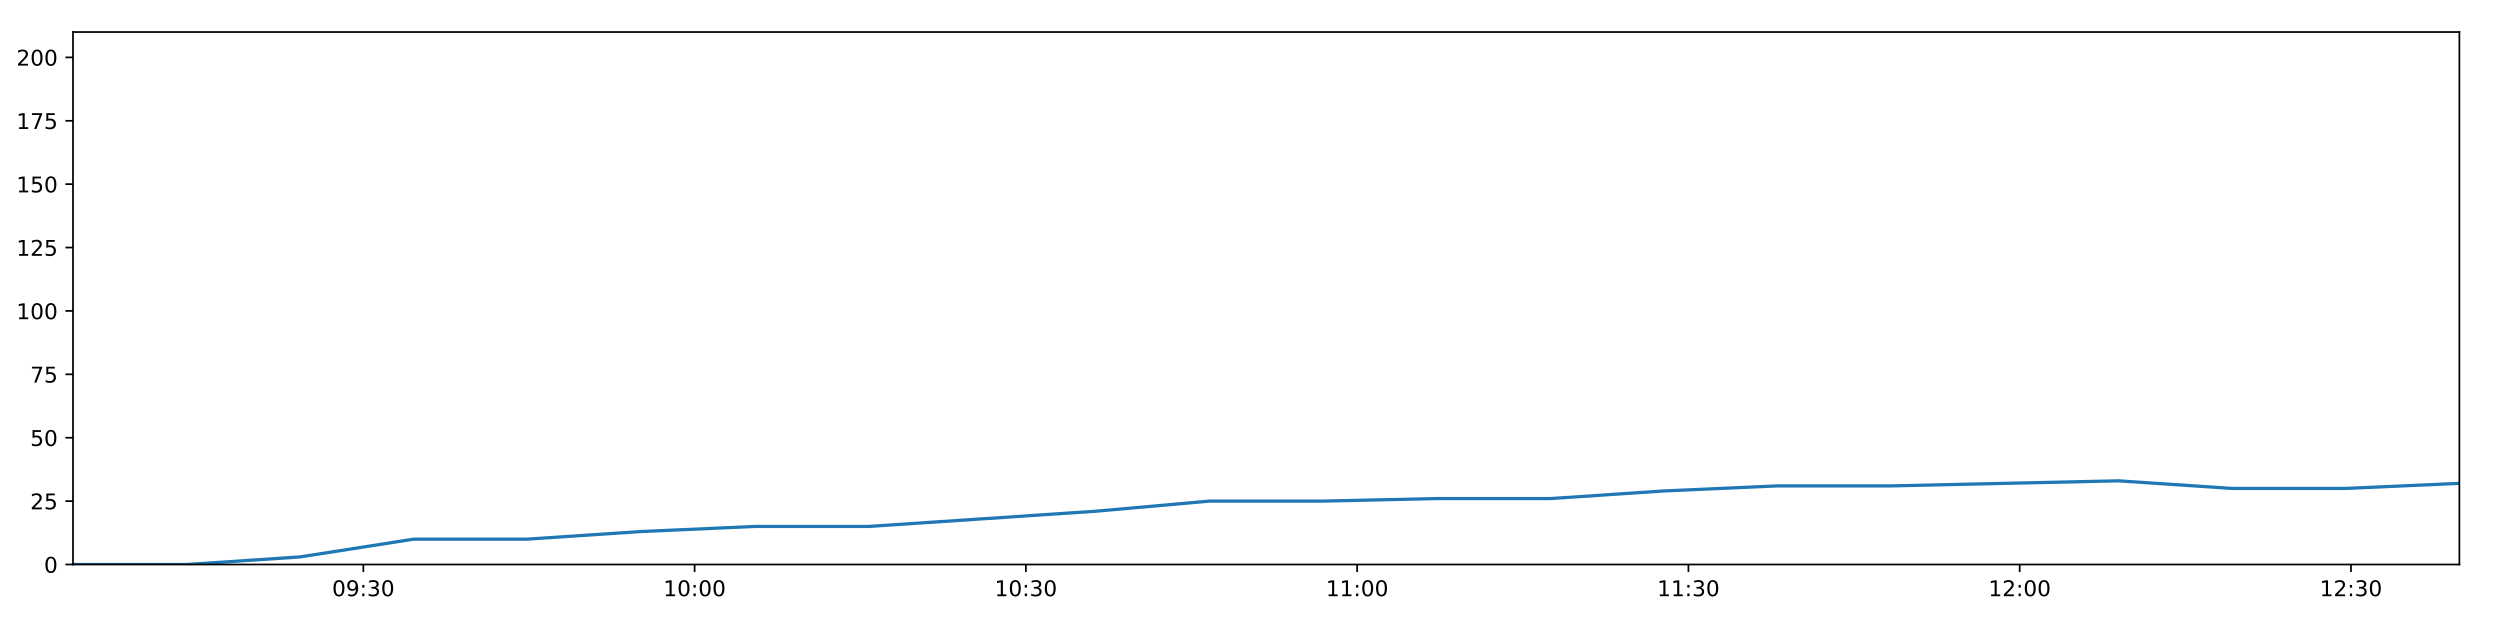
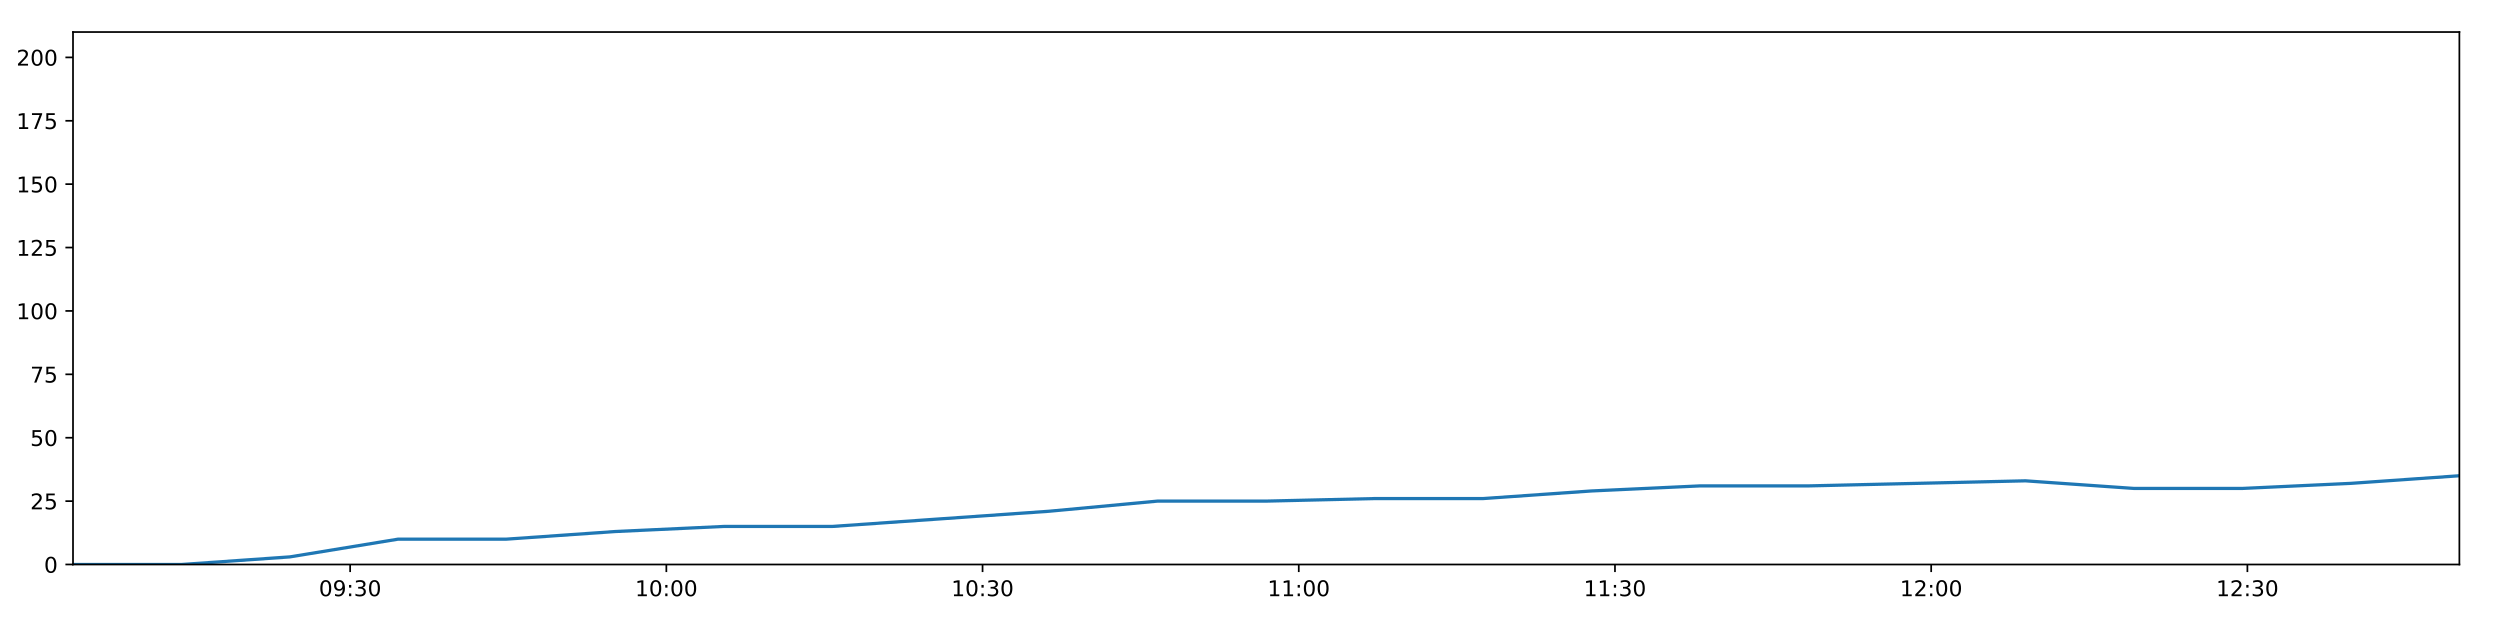
<svg xmlns="http://www.w3.org/2000/svg" xmlns:xlink="http://www.w3.org/1999/xlink" height="288pt" version="1.1" viewBox="0 0 1152 288" width="1152pt">
  <defs>
    <style type="text/css">
*{stroke-linecap:butt;stroke-linejoin:round;}
  </style>
  </defs>
  <g id="figure_1">
    <g id="patch_1">
      <path d="M 0 288  L 1152 288  L 1152 0  L 0 0  z " style="fill:#ffffff;" />
    </g>
    <g id="axes_1">
      <g id="patch_2">
        <path d="M 33.64 260.12  L 1133.28 260.12  L 1133.28 14.76  L 33.64 14.76  z " style="fill:#ffffff;" />
      </g>
      <g id="matplotlib.axis_1">
        <g id="xtick_1">
          <g id="line2d_1">
            <defs>
-               <path d="M 0 0  L 0 3.5  " id="md3c5ae1ccf" style="stroke:#000000;stroke-width:0.8;" />
-             </defs>
-             <g>
-               <use style="stroke:#000000;stroke-width:0.8;" x="167.427" xlink:href="#md3c5ae1ccf" y="260.12" />
+               <path d="M 0 0  L 0 3.5  " id="mf72443a066" style="stroke:#000000;stroke-width:0.8;" />
+             </defs>
+             <g>
+               <use style="stroke:#000000;stroke-width:0.8;" x="161.344" xlink:href="#mf72443a066" y="260.12" />
            </g>
          </g>
          <g id="text_1">
            <defs>
              <path d="M 31.781 66.406  Q 24.172 66.406 20.328 58.906  Q 16.5 51.422 16.5 36.375  Q 16.5 21.391 20.328 13.891  Q 24.172 6.391 31.781 6.391  Q 39.453 6.391 43.281 13.891  Q 47.125 21.391 47.125 36.375  Q 47.125 51.422 43.281 58.906  Q 39.453 66.406 31.781 66.406  z M 31.781 74.219  Q 44.047 74.219 50.516 64.516  Q 56.984 54.828 56.984 36.375  Q 56.984 17.969 50.516 8.266  Q 44.047 -1.422 31.781 -1.422  Q 19.531 -1.422 13.062 8.266  Q 6.594 17.969 6.594 36.375  Q 6.594 54.828 13.062 64.516  Q 19.531 74.219 31.781 74.219  z " id="DejaVuSans-48" />
              <path d="M 10.984 1.516  L 10.984 10.5  Q 14.703 8.734 18.5 7.812  Q 22.312 6.891 25.984 6.891  Q 35.75 6.891 40.891 13.453  Q 46.047 20.016 46.781 33.406  Q 43.953 29.203 39.594 26.953  Q 35.25 24.703 29.984 24.703  Q 19.047 24.703 12.672 31.312  Q 6.297 37.938 6.297 49.422  Q 6.297 60.641 12.938 67.422  Q 19.578 74.219 30.609 74.219  Q 43.266 74.219 49.922 64.516  Q 56.594 54.828 56.594 36.375  Q 56.594 19.141 48.406 8.859  Q 40.234 -1.422 26.422 -1.422  Q 22.703 -1.422 18.891 -0.688  Q 15.094 0.047 10.984 1.516  z M 30.609 32.422  Q 37.25 32.422 41.125 36.953  Q 45.016 41.5 45.016 49.422  Q 45.016 57.281 41.125 61.844  Q 37.25 66.406 30.609 66.406  Q 23.969 66.406 20.094 61.844  Q 16.219 57.281 16.219 49.422  Q 16.219 41.5 20.094 36.953  Q 23.969 32.422 30.609 32.422  z " id="DejaVuSans-57" />
              <path d="M 11.719 12.406  L 22.016 12.406  L 22.016 0  L 11.719 0  z M 11.719 51.703  L 22.016 51.703  L 22.016 39.312  L 11.719 39.312  z " id="DejaVuSans-58" />
              <path d="M 40.578 39.312  Q 47.656 37.797 51.625 33  Q 55.609 28.219 55.609 21.188  Q 55.609 10.406 48.188 4.484  Q 40.766 -1.422 27.094 -1.422  Q 22.516 -1.422 17.656 -0.516  Q 12.797 0.391 7.625 2.203  L 7.625 11.719  Q 11.719 9.328 16.594 8.109  Q 21.484 6.891 26.812 6.891  Q 36.078 6.891 40.938 10.547  Q 45.797 14.203 45.797 21.188  Q 45.797 27.641 41.281 31.266  Q 36.766 34.906 28.719 34.906  L 20.219 34.906  L 20.219 43.016  L 29.109 43.016  Q 36.375 43.016 40.234 45.922  Q 44.094 48.828 44.094 54.297  Q 44.094 59.906 40.109 62.906  Q 36.141 65.922 28.719 65.922  Q 24.656 65.922 20.016 65.031  Q 15.375 64.156 9.812 62.312  L 9.812 71.094  Q 15.438 72.656 20.344 73.438  Q 25.25 74.219 29.594 74.219  Q 40.828 74.219 47.359 69.109  Q 53.906 64.016 53.906 55.328  Q 53.906 49.266 50.438 45.094  Q 46.969 40.922 40.578 39.312  z " id="DejaVuSans-51" />
            </defs>
-             <g transform="translate(153.0174 274.7184)scale(0.1 -0.1)">
+             <g transform="translate(146.9345 274.7184)scale(0.1 -0.1)">
              <use xlink:href="#DejaVuSans-48" />
              <use x="63.623" xlink:href="#DejaVuSans-57" />
              <use x="127.246" xlink:href="#DejaVuSans-58" />
              <use x="160.938" xlink:href="#DejaVuSans-51" />
              <use x="224.561" xlink:href="#DejaVuSans-48" />
            </g>
          </g>
        </g>
        <g id="xtick_2">
          <g id="line2d_2">
            <g>
-               <use style="stroke:#000000;stroke-width:0.8;" x="320.076" xlink:href="#md3c5ae1ccf" y="260.12" />
+               <use style="stroke:#000000;stroke-width:0.8;" x="307.053" xlink:href="#mf72443a066" y="260.12" />
            </g>
          </g>
          <g id="text_2">
            <defs>
              <path d="M 12.406 8.297  L 28.516 8.297  L 28.516 63.922  L 10.984 60.406  L 10.984 69.391  L 28.422 72.906  L 38.281 72.906  L 38.281 8.297  L 54.391 8.297  L 54.391 0  L 12.406 0  z " id="DejaVuSans-49" />
            </defs>
-             <g transform="translate(305.6669 274.7184)scale(0.1 -0.1)">
+             <g transform="translate(292.6434 274.7184)scale(0.1 -0.1)">
              <use xlink:href="#DejaVuSans-49" />
              <use x="63.623" xlink:href="#DejaVuSans-48" />
              <use x="127.246" xlink:href="#DejaVuSans-58" />
              <use x="160.938" xlink:href="#DejaVuSans-48" />
              <use x="224.561" xlink:href="#DejaVuSans-48" />
            </g>
          </g>
        </g>
        <g id="xtick_3">
          <g id="line2d_3">
            <g>
-               <use style="stroke:#000000;stroke-width:0.8;" x="472.726" xlink:href="#md3c5ae1ccf" y="260.12" />
+               <use style="stroke:#000000;stroke-width:0.8;" x="452.762" xlink:href="#mf72443a066" y="260.12" />
            </g>
          </g>
          <g id="text_3">
-             <g transform="translate(458.3164 274.7184)scale(0.1 -0.1)">
+             <g transform="translate(438.3523 274.7184)scale(0.1 -0.1)">
              <use xlink:href="#DejaVuSans-49" />
              <use x="63.623" xlink:href="#DejaVuSans-48" />
              <use x="127.246" xlink:href="#DejaVuSans-58" />
              <use x="160.938" xlink:href="#DejaVuSans-51" />
              <use x="224.561" xlink:href="#DejaVuSans-48" />
            </g>
          </g>
        </g>
        <g id="xtick_4">
          <g id="line2d_4">
            <g>
-               <use style="stroke:#000000;stroke-width:0.8;" x="625.375" xlink:href="#md3c5ae1ccf" y="260.12" />
+               <use style="stroke:#000000;stroke-width:0.8;" x="598.471" xlink:href="#mf72443a066" y="260.12" />
            </g>
          </g>
          <g id="text_4">
-             <g transform="translate(610.9658 274.7184)scale(0.1 -0.1)">
+             <g transform="translate(584.0611 274.7184)scale(0.1 -0.1)">
              <use xlink:href="#DejaVuSans-49" />
              <use x="63.623" xlink:href="#DejaVuSans-49" />
              <use x="127.246" xlink:href="#DejaVuSans-58" />
              <use x="160.938" xlink:href="#DejaVuSans-48" />
              <use x="224.561" xlink:href="#DejaVuSans-48" />
            </g>
          </g>
        </g>
        <g id="xtick_5">
          <g id="line2d_5">
            <g>
-               <use style="stroke:#000000;stroke-width:0.8;" x="778.025" xlink:href="#md3c5ae1ccf" y="260.12" />
+               <use style="stroke:#000000;stroke-width:0.8;" x="744.179" xlink:href="#mf72443a066" y="260.12" />
            </g>
          </g>
          <g id="text_5">
-             <g transform="translate(763.6153 274.7184)scale(0.1 -0.1)">
+             <g transform="translate(729.77 274.7184)scale(0.1 -0.1)">
              <use xlink:href="#DejaVuSans-49" />
              <use x="63.623" xlink:href="#DejaVuSans-49" />
              <use x="127.246" xlink:href="#DejaVuSans-58" />
              <use x="160.938" xlink:href="#DejaVuSans-51" />
              <use x="224.561" xlink:href="#DejaVuSans-48" />
            </g>
          </g>
        </g>
        <g id="xtick_6">
          <g id="line2d_6">
            <g>
-               <use style="stroke:#000000;stroke-width:0.8;" x="930.674" xlink:href="#md3c5ae1ccf" y="260.12" />
+               <use style="stroke:#000000;stroke-width:0.8;" x="889.888" xlink:href="#mf72443a066" y="260.12" />
            </g>
          </g>
          <g id="text_6">
            <defs>
              <path d="M 19.188 8.297  L 53.609 8.297  L 53.609 0  L 7.328 0  L 7.328 8.297  Q 12.938 14.109 22.625 23.891  Q 32.328 33.688 34.812 36.531  Q 39.547 41.844 41.422 45.531  Q 43.312 49.219 43.312 52.781  Q 43.312 58.594 39.234 62.25  Q 35.156 65.922 28.609 65.922  Q 23.969 65.922 18.812 64.312  Q 13.672 62.703 7.812 59.422  L 7.812 69.391  Q 13.766 71.781 18.938 73  Q 24.125 74.219 28.422 74.219  Q 39.75 74.219 46.484 68.547  Q 53.219 62.891 53.219 53.422  Q 53.219 48.922 51.531 44.891  Q 49.859 40.875 45.406 35.406  Q 44.188 33.984 37.641 27.219  Q 31.109 20.453 19.188 8.297  z " id="DejaVuSans-50" />
            </defs>
-             <g transform="translate(916.2647 274.7184)scale(0.1 -0.1)">
+             <g transform="translate(875.4789 274.7184)scale(0.1 -0.1)">
              <use xlink:href="#DejaVuSans-49" />
              <use x="63.623" xlink:href="#DejaVuSans-50" />
              <use x="127.246" xlink:href="#DejaVuSans-58" />
              <use x="160.938" xlink:href="#DejaVuSans-48" />
              <use x="224.561" xlink:href="#DejaVuSans-48" />
            </g>
          </g>
        </g>
        <g id="xtick_7">
          <g id="line2d_7">
            <g>
-               <use style="stroke:#000000;stroke-width:0.8;" x="1083.324" xlink:href="#md3c5ae1ccf" y="260.12" />
+               <use style="stroke:#000000;stroke-width:0.8;" x="1035.597" xlink:href="#mf72443a066" y="260.12" />
            </g>
          </g>
          <g id="text_7">
-             <g transform="translate(1068.914 274.7184)scale(0.1 -0.1)">
+             <g transform="translate(1021.188 274.7184)scale(0.1 -0.1)">
              <use xlink:href="#DejaVuSans-49" />
              <use x="63.623" xlink:href="#DejaVuSans-50" />
              <use x="127.246" xlink:href="#DejaVuSans-58" />
              <use x="160.938" xlink:href="#DejaVuSans-51" />
              <use x="224.561" xlink:href="#DejaVuSans-48" />
            </g>
          </g>
        </g>
      </g>
      <g id="matplotlib.axis_2">
        <g id="ytick_1">
          <g id="line2d_8">
            <defs>
-               <path d="M 0 0  L -3.5 0  " id="m254cedbc4d" style="stroke:#000000;stroke-width:0.8;" />
-             </defs>
-             <g>
-               <use style="stroke:#000000;stroke-width:0.8;" x="33.64" xlink:href="#m254cedbc4d" y="260.12" />
+               <path d="M 0 0  L -3.5 0  " id="m826821627d" style="stroke:#000000;stroke-width:0.8;" />
+             </defs>
+             <g>
+               <use style="stroke:#000000;stroke-width:0.8;" x="33.64" xlink:href="#m826821627d" y="260.12" />
            </g>
          </g>
          <g id="text_8">
            <g transform="translate(20.2775 263.9192)scale(0.1 -0.1)">
              <use xlink:href="#DejaVuSans-48" />
            </g>
          </g>
        </g>
        <g id="ytick_2">
          <g id="line2d_9">
            <g>
-               <use style="stroke:#000000;stroke-width:0.8;" x="33.64" xlink:href="#m254cedbc4d" y="230.91" />
+               <use style="stroke:#000000;stroke-width:0.8;" x="33.64" xlink:href="#m826821627d" y="230.91" />
            </g>
          </g>
          <g id="text_9">
            <defs>
              <path d="M 10.797 72.906  L 49.516 72.906  L 49.516 64.594  L 19.828 64.594  L 19.828 46.734  Q 21.969 47.469 24.109 47.828  Q 26.266 48.188 28.422 48.188  Q 40.625 48.188 47.75 41.5  Q 54.891 34.812 54.891 23.391  Q 54.891 11.625 47.562 5.094  Q 40.234 -1.422 26.906 -1.422  Q 22.312 -1.422 17.547 -0.641  Q 12.797 0.141 7.719 1.703  L 7.719 11.625  Q 12.109 9.234 16.797 8.062  Q 21.484 6.891 26.703 6.891  Q 35.156 6.891 40.078 11.328  Q 45.016 15.766 45.016 23.391  Q 45.016 31 40.078 35.438  Q 35.156 39.891 26.703 39.891  Q 22.75 39.891 18.812 39.016  Q 14.891 38.141 10.797 36.281  z " id="DejaVuSans-53" />
            </defs>
            <g transform="translate(13.915 234.7097)scale(0.1 -0.1)">
              <use xlink:href="#DejaVuSans-50" />
              <use x="63.623" xlink:href="#DejaVuSans-53" />
            </g>
          </g>
        </g>
        <g id="ytick_3">
          <g id="line2d_10">
            <g>
-               <use style="stroke:#000000;stroke-width:0.8;" x="33.64" xlink:href="#m254cedbc4d" y="201.701" />
+               <use style="stroke:#000000;stroke-width:0.8;" x="33.64" xlink:href="#m826821627d" y="201.701" />
            </g>
          </g>
          <g id="text_10">
            <g transform="translate(13.915 205.5002)scale(0.1 -0.1)">
              <use xlink:href="#DejaVuSans-53" />
              <use x="63.623" xlink:href="#DejaVuSans-48" />
            </g>
          </g>
        </g>
        <g id="ytick_4">
          <g id="line2d_11">
            <g>
-               <use style="stroke:#000000;stroke-width:0.8;" x="33.64" xlink:href="#m254cedbc4d" y="172.491" />
+               <use style="stroke:#000000;stroke-width:0.8;" x="33.64" xlink:href="#m826821627d" y="172.491" />
            </g>
          </g>
          <g id="text_11">
            <defs>
              <path d="M 8.203 72.906  L 55.078 72.906  L 55.078 68.703  L 28.609 0  L 18.312 0  L 43.219 64.594  L 8.203 64.594  z " id="DejaVuSans-55" />
            </defs>
            <g transform="translate(13.915 176.2906)scale(0.1 -0.1)">
              <use xlink:href="#DejaVuSans-55" />
              <use x="63.623" xlink:href="#DejaVuSans-53" />
            </g>
          </g>
        </g>
        <g id="ytick_5">
          <g id="line2d_12">
            <g>
-               <use style="stroke:#000000;stroke-width:0.8;" x="33.64" xlink:href="#m254cedbc4d" y="143.282" />
+               <use style="stroke:#000000;stroke-width:0.8;" x="33.64" xlink:href="#m826821627d" y="143.282" />
            </g>
          </g>
          <g id="text_12">
            <g transform="translate(7.5525 147.0811)scale(0.1 -0.1)">
              <use xlink:href="#DejaVuSans-49" />
              <use x="63.623" xlink:href="#DejaVuSans-48" />
              <use x="127.246" xlink:href="#DejaVuSans-48" />
            </g>
          </g>
        </g>
        <g id="ytick_6">
          <g id="line2d_13">
            <g>
-               <use style="stroke:#000000;stroke-width:0.8;" x="33.64" xlink:href="#m254cedbc4d" y="114.072" />
+               <use style="stroke:#000000;stroke-width:0.8;" x="33.64" xlink:href="#m826821627d" y="114.072" />
            </g>
          </g>
          <g id="text_13">
            <g transform="translate(7.5525 117.8716)scale(0.1 -0.1)">
              <use xlink:href="#DejaVuSans-49" />
              <use x="63.623" xlink:href="#DejaVuSans-50" />
              <use x="127.246" xlink:href="#DejaVuSans-53" />
            </g>
          </g>
        </g>
        <g id="ytick_7">
          <g id="line2d_14">
            <g>
-               <use style="stroke:#000000;stroke-width:0.8;" x="33.64" xlink:href="#m254cedbc4d" y="84.863" />
+               <use style="stroke:#000000;stroke-width:0.8;" x="33.64" xlink:href="#m826821627d" y="84.863" />
            </g>
          </g>
          <g id="text_14">
            <g transform="translate(7.5525 88.66208)scale(0.1 -0.1)">
              <use xlink:href="#DejaVuSans-49" />
              <use x="63.623" xlink:href="#DejaVuSans-53" />
              <use x="127.246" xlink:href="#DejaVuSans-48" />
            </g>
          </g>
        </g>
        <g id="ytick_8">
          <g id="line2d_15">
            <g>
-               <use style="stroke:#000000;stroke-width:0.8;" x="33.64" xlink:href="#m254cedbc4d" y="55.653" />
+               <use style="stroke:#000000;stroke-width:0.8;" x="33.64" xlink:href="#m826821627d" y="55.653" />
            </g>
          </g>
          <g id="text_15">
            <g transform="translate(7.5525 59.45255)scale(0.1 -0.1)">
              <use xlink:href="#DejaVuSans-49" />
              <use x="63.623" xlink:href="#DejaVuSans-55" />
              <use x="127.246" xlink:href="#DejaVuSans-53" />
            </g>
          </g>
        </g>
        <g id="ytick_9">
          <g id="line2d_16">
            <g>
-               <use style="stroke:#000000;stroke-width:0.8;" x="33.64" xlink:href="#m254cedbc4d" y="26.444" />
+               <use style="stroke:#000000;stroke-width:0.8;" x="33.64" xlink:href="#m826821627d" y="26.444" />
            </g>
          </g>
          <g id="text_16">
            <g transform="translate(7.5525 30.24303)scale(0.1 -0.1)">
              <use xlink:href="#DejaVuSans-50" />
              <use x="63.623" xlink:href="#DejaVuSans-48" />
              <use x="127.246" xlink:href="#DejaVuSans-48" />
            </g>
          </g>
        </g>
      </g>
      <g id="line2d_17">
-         <path clip-path="url(#p8147b7f2a3)" d="M 33.64 260.12  L 86.001 260.12  L 138.31 256.615  L 190.608 248.436  L 242.928 248.436  L 295.353 244.931  L 347.692 242.594  L 400.033 242.594  L 452.405 239.089  L 504.813 235.584  L 557.201 230.91  L 609.645 230.91  L 661.971 229.742  L 714.326 229.742  L 766.648 226.237  L 819.093 223.9  L 871.453 223.9  L 923.817 222.732  L 976.182 221.563  L 1028.534 225.069  L 1080.935 225.069  L 1133.28 222.732  " style="fill:none;stroke:#1f77b4;stroke-linecap:square;stroke-width:1.5;" />
+         <path clip-path="url(#p149d5987bf)" d="M 33.64 260.12  L 83.62 260.12  L 133.551 256.615  L 183.471 248.436  L 233.412 248.436  L 283.453 244.931  L 333.413 242.594  L 383.374 242.594  L 433.365 239.089  L 483.39 235.584  L 533.396 230.91  L 583.456 230.91  L 633.402 229.742  L 683.377 229.742  L 733.32 226.237  L 783.381 223.9  L 833.359 223.9  L 883.343 222.732  L 933.327 221.563  L 983.298 225.069  L 1033.317 225.069  L 1083.282 222.732  L 1133.28 219.227  " style="fill:none;stroke:#1f77b4;stroke-linecap:square;stroke-width:1.5;" />
      </g>
      <g id="patch_3">
        <path d="M 33.64 260.12  L 33.64 14.76  " style="fill:none;stroke:#000000;stroke-linecap:square;stroke-linejoin:miter;stroke-width:0.8;" />
      </g>
      <g id="patch_4">
        <path d="M 1133.28 260.12  L 1133.28 14.76  " style="fill:none;stroke:#000000;stroke-linecap:square;stroke-linejoin:miter;stroke-width:0.8;" />
      </g>
      <g id="patch_5">
        <path d="M 33.64 260.12  L 1133.28 260.12  " style="fill:none;stroke:#000000;stroke-linecap:square;stroke-linejoin:miter;stroke-width:0.8;" />
      </g>
      <g id="patch_6">
        <path d="M 33.64 14.76  L 1133.28 14.76  " style="fill:none;stroke:#000000;stroke-linecap:square;stroke-linejoin:miter;stroke-width:0.8;" />
      </g>
    </g>
  </g>
  <defs>
-     <clipPath id="p8147b7f2a3">
+     <clipPath id="p149d5987bf">
      <rect height="245.36" width="1099.64" x="33.64" y="14.76" />
    </clipPath>
  </defs>
</svg>
